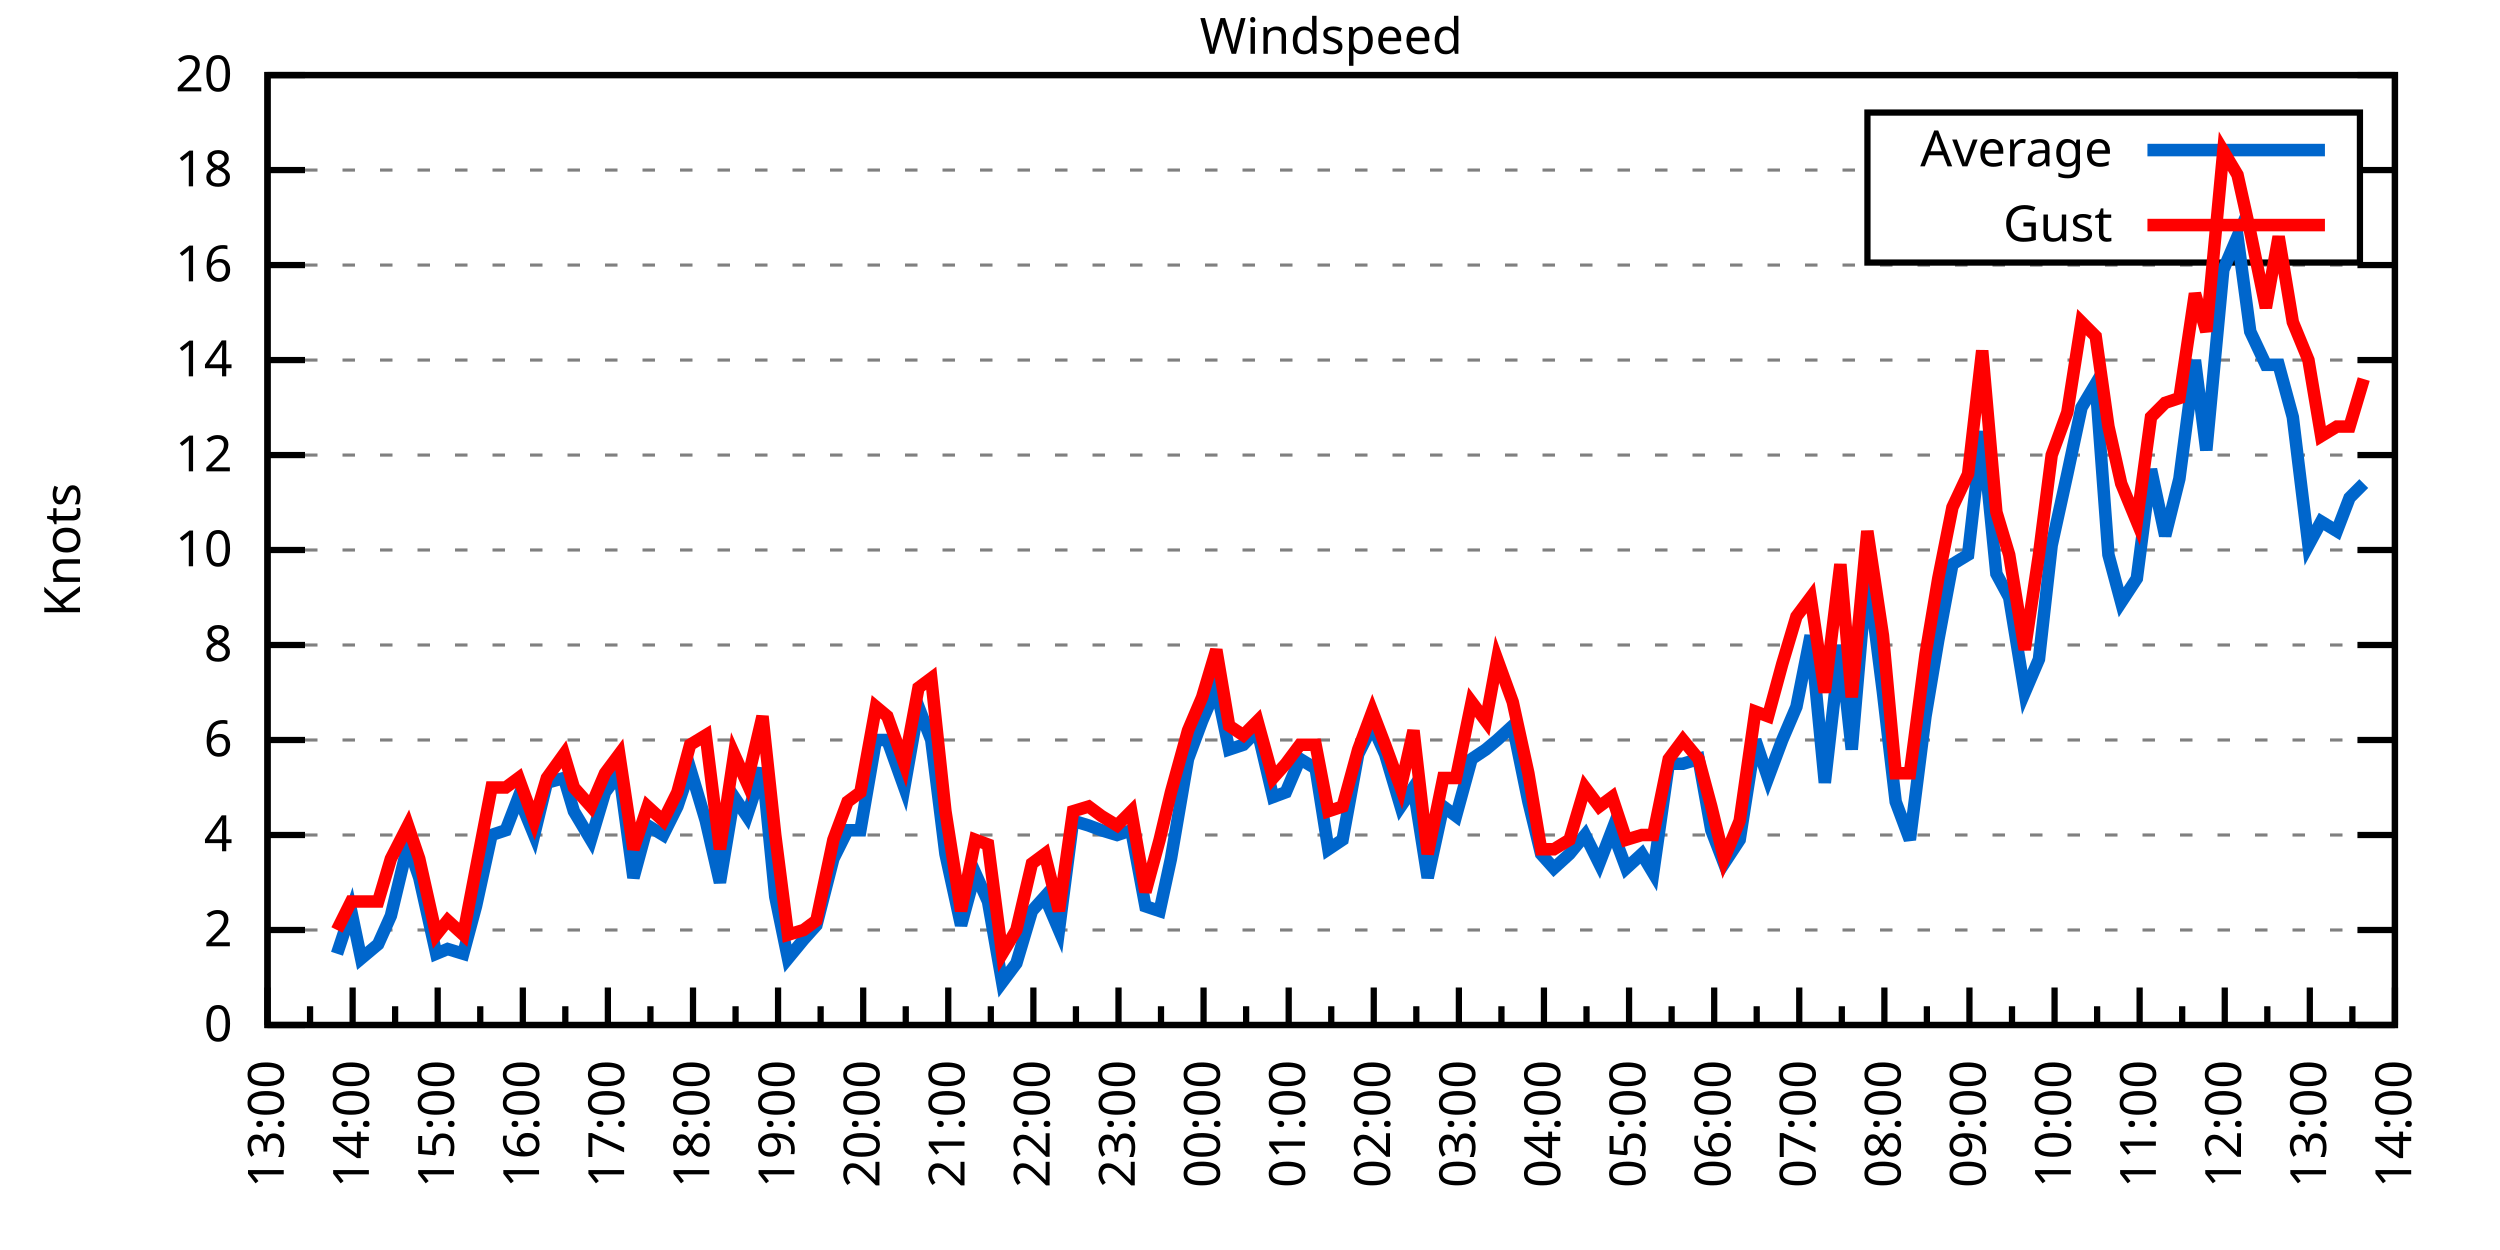
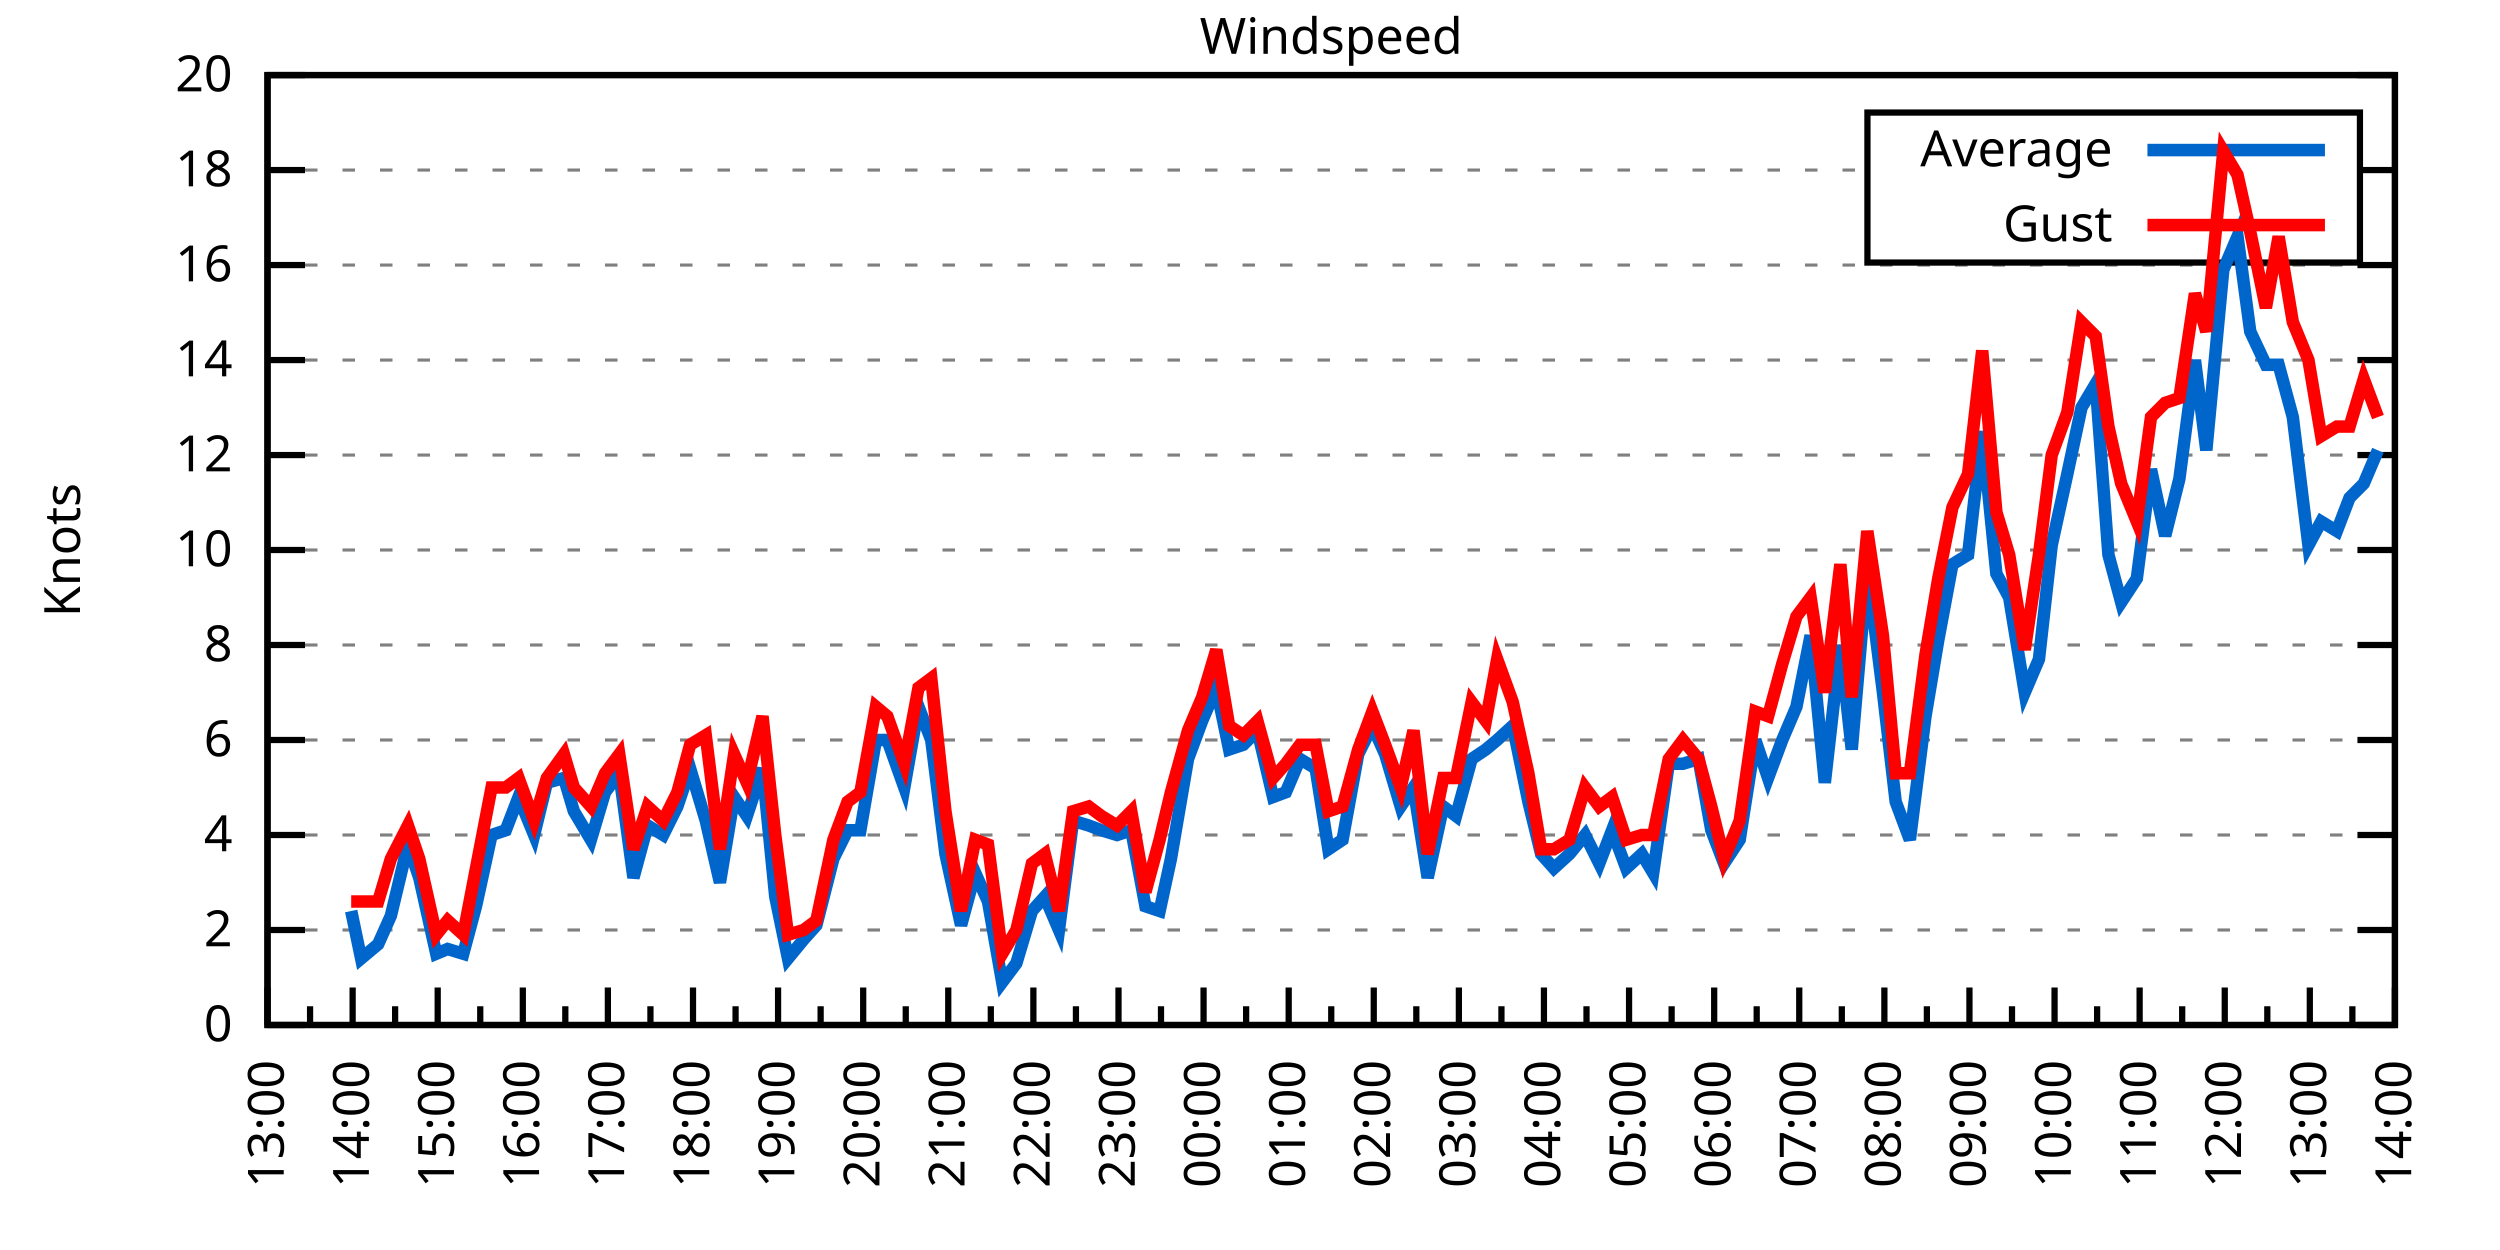
<svg xmlns="http://www.w3.org/2000/svg" xmlns:xlink="http://www.w3.org/1999/xlink" width="400" height="200" viewBox="0 0 400 200">
  <g id="gnuplot_canvas">
    <rect x="0" y="0" width="400" height="200" fill="none" />
    <defs>
      <circle id="gpDot" r="0.5" stroke-width="0.5" stroke="currentColor" />
      <path id="gpPt0" stroke-width="0.333" stroke="currentColor" d="M-1,0 h2 M0,-1 v2" />
      <path id="gpPt1" stroke-width="0.333" stroke="currentColor" d="M-1,-1 L1,1 M1,-1 L-1,1" />
      <path id="gpPt2" stroke-width="0.333" stroke="currentColor" d="M-1,0 L1,0 M0,-1 L0,1 M-1,-1 L1,1 M-1,1 L1,-1" />
      <rect id="gpPt3" stroke-width="0.333" stroke="currentColor" x="-1" y="-1" width="2" height="2" />
      <rect id="gpPt4" stroke-width="0.333" stroke="currentColor" fill="currentColor" x="-1" y="-1" width="2" height="2" />
      <circle id="gpPt5" stroke-width="0.333" stroke="currentColor" cx="0" cy="0" r="1" />
      <use xlink:href="#gpPt5" id="gpPt6" fill="currentColor" stroke="none" />
      <path id="gpPt7" stroke-width="0.333" stroke="currentColor" d="M0,-1.33 L-1.33,0.67 L1.33,0.67 z" />
      <use xlink:href="#gpPt7" id="gpPt8" fill="currentColor" stroke="none" />
      <use xlink:href="#gpPt7" id="gpPt9" stroke="currentColor" transform="rotate(180)" />
      <use xlink:href="#gpPt9" id="gpPt10" fill="currentColor" stroke="none" />
      <use xlink:href="#gpPt3" id="gpPt11" stroke="currentColor" transform="rotate(45)" />
      <use xlink:href="#gpPt11" id="gpPt12" fill="currentColor" stroke="none" />
      <path id="gpPt13" stroke-width="0.333" stroke="currentColor" d="M0,1.330 L1.265,0.411 L0.782,-1.067 L-0.782,-1.076 L-1.265,0.411 z" />
      <use xlink:href="#gpPt13" id="gpPt14" fill="currentColor" stroke="none" />
      <filter id="textbox" filterUnits="objectBoundingBox" x="0" y="0" height="1" width="1">
        <feFlood flood-color="white" flood-opacity="1" result="bgnd" />
        <feComposite in="SourceGraphic" in2="bgnd" operator="atop" />
      </filter>
      <filter id="greybox" filterUnits="objectBoundingBox" x="0" y="0" height="1" width="1">
        <feFlood flood-color="lightgrey" flood-opacity="1" result="grey" />
        <feComposite in="SourceGraphic" in2="grey" operator="atop" />
      </filter>
    </defs>
    <g fill="none" color="white" stroke="currentColor" stroke-width="1.00" stroke-linecap="butt" stroke-linejoin="miter">
</g>
    <g fill="none" color="black" stroke="currentColor" stroke-width="1.00" stroke-linecap="butt" stroke-linejoin="miter">
      <g stroke="none" shape-rendering="crispEdges">
        <polygon fill="rgb(255, 255, 255)" points="42.80,164.00 383.18,164.00 383.18,12.02 42.80,12.02 " />
      </g>
    </g>
    <g fill="none" color="black" stroke="currentColor" stroke-width="1.00" stroke-linecap="butt" stroke-linejoin="miter">
</g>
    <g fill="none" color="black" stroke="black" stroke-width="0.50" stroke-linecap="butt" stroke-linejoin="miter">
</g>
    <g fill="none" color="gray" stroke="currentColor" stroke-width="0.50" stroke-linecap="butt" stroke-linejoin="miter">
      <path stroke="gray" stroke-dasharray="2,4" class="gridline" d="M42.80,164.00 L383.19,164.00  " />
    </g>
    <g fill="none" color="gray" stroke="gray" stroke-width="1.00" stroke-linecap="butt" stroke-linejoin="miter">
</g>
    <g fill="none" color="black" stroke="currentColor" stroke-width="1.00" stroke-linecap="butt" stroke-linejoin="miter">
      <path stroke="black" d="M42.80,164.00 L48.80,164.00 M383.19,164.00 L377.19,164.00  " />
      <g transform="translate(37.20,166.60)" stroke="none" fill="black" font-family="Sans" font-size="8.00" text-anchor="end">
        <text>
          <tspan font-family="Sans"> 0</tspan>
        </text>
      </g>
    </g>
    <g fill="none" color="black" stroke="currentColor" stroke-width="1.00" stroke-linecap="butt" stroke-linejoin="miter">
</g>
    <g fill="none" color="black" stroke="black" stroke-width="0.50" stroke-linecap="butt" stroke-linejoin="miter">
</g>
    <g fill="none" color="gray" stroke="currentColor" stroke-width="0.50" stroke-linecap="butt" stroke-linejoin="miter">
      <path stroke="gray" stroke-dasharray="2,4" class="gridline" d="M42.80,148.80 L383.19,148.80  " />
    </g>
    <g fill="none" color="gray" stroke="gray" stroke-width="1.00" stroke-linecap="butt" stroke-linejoin="miter">
</g>
    <g fill="none" color="black" stroke="currentColor" stroke-width="1.00" stroke-linecap="butt" stroke-linejoin="miter">
      <path stroke="black" d="M42.80,148.80 L48.80,148.80 M383.19,148.80 L377.19,148.80  " />
      <g transform="translate(37.20,151.40)" stroke="none" fill="black" font-family="Sans" font-size="8.00" text-anchor="end">
        <text>
          <tspan font-family="Sans"> 2</tspan>
        </text>
      </g>
    </g>
    <g fill="none" color="black" stroke="currentColor" stroke-width="1.00" stroke-linecap="butt" stroke-linejoin="miter">
</g>
    <g fill="none" color="black" stroke="black" stroke-width="0.50" stroke-linecap="butt" stroke-linejoin="miter">
</g>
    <g fill="none" color="gray" stroke="currentColor" stroke-width="0.50" stroke-linecap="butt" stroke-linejoin="miter">
      <path stroke="gray" stroke-dasharray="2,4" class="gridline" d="M42.80,133.60 L383.19,133.60  " />
    </g>
    <g fill="none" color="gray" stroke="gray" stroke-width="1.00" stroke-linecap="butt" stroke-linejoin="miter">
</g>
    <g fill="none" color="black" stroke="currentColor" stroke-width="1.00" stroke-linecap="butt" stroke-linejoin="miter">
      <path stroke="black" d="M42.80,133.60 L48.80,133.60 M383.19,133.60 L377.19,133.60  " />
      <g transform="translate(37.20,136.20)" stroke="none" fill="black" font-family="Sans" font-size="8.00" text-anchor="end">
        <text>
          <tspan font-family="Sans"> 4</tspan>
        </text>
      </g>
    </g>
    <g fill="none" color="black" stroke="currentColor" stroke-width="1.00" stroke-linecap="butt" stroke-linejoin="miter">
</g>
    <g fill="none" color="black" stroke="black" stroke-width="0.50" stroke-linecap="butt" stroke-linejoin="miter">
</g>
    <g fill="none" color="gray" stroke="currentColor" stroke-width="0.50" stroke-linecap="butt" stroke-linejoin="miter">
      <path stroke="gray" stroke-dasharray="2,4" class="gridline" d="M42.80,118.40 L383.19,118.40  " />
    </g>
    <g fill="none" color="gray" stroke="gray" stroke-width="1.00" stroke-linecap="butt" stroke-linejoin="miter">
</g>
    <g fill="none" color="black" stroke="currentColor" stroke-width="1.00" stroke-linecap="butt" stroke-linejoin="miter">
      <path stroke="black" d="M42.80,118.40 L48.80,118.40 M383.19,118.40 L377.19,118.40  " />
      <g transform="translate(37.20,121.00)" stroke="none" fill="black" font-family="Sans" font-size="8.00" text-anchor="end">
        <text>
          <tspan font-family="Sans"> 6</tspan>
        </text>
      </g>
    </g>
    <g fill="none" color="black" stroke="currentColor" stroke-width="1.00" stroke-linecap="butt" stroke-linejoin="miter">
</g>
    <g fill="none" color="black" stroke="black" stroke-width="0.50" stroke-linecap="butt" stroke-linejoin="miter">
</g>
    <g fill="none" color="gray" stroke="currentColor" stroke-width="0.50" stroke-linecap="butt" stroke-linejoin="miter">
      <path stroke="gray" stroke-dasharray="2,4" class="gridline" d="M42.80,103.20 L383.19,103.20  " />
    </g>
    <g fill="none" color="gray" stroke="gray" stroke-width="1.00" stroke-linecap="butt" stroke-linejoin="miter">
</g>
    <g fill="none" color="black" stroke="currentColor" stroke-width="1.00" stroke-linecap="butt" stroke-linejoin="miter">
      <path stroke="black" d="M42.80,103.20 L48.80,103.20 M383.19,103.20 L377.19,103.20  " />
      <g transform="translate(37.20,105.80)" stroke="none" fill="black" font-family="Sans" font-size="8.00" text-anchor="end">
        <text>
          <tspan font-family="Sans"> 8</tspan>
        </text>
      </g>
    </g>
    <g fill="none" color="black" stroke="currentColor" stroke-width="1.00" stroke-linecap="butt" stroke-linejoin="miter">
</g>
    <g fill="none" color="black" stroke="black" stroke-width="0.50" stroke-linecap="butt" stroke-linejoin="miter">
</g>
    <g fill="none" color="gray" stroke="currentColor" stroke-width="0.50" stroke-linecap="butt" stroke-linejoin="miter">
      <path stroke="gray" stroke-dasharray="2,4" class="gridline" d="M42.80,88.00 L383.19,88.00  " />
    </g>
    <g fill="none" color="gray" stroke="gray" stroke-width="1.00" stroke-linecap="butt" stroke-linejoin="miter">
</g>
    <g fill="none" color="black" stroke="currentColor" stroke-width="1.00" stroke-linecap="butt" stroke-linejoin="miter">
      <path stroke="black" d="M42.80,88.00 L48.80,88.00 M383.19,88.00 L377.19,88.00  " />
      <g transform="translate(37.20,90.60)" stroke="none" fill="black" font-family="Sans" font-size="8.00" text-anchor="end">
        <text>
          <tspan font-family="Sans"> 10</tspan>
        </text>
      </g>
    </g>
    <g fill="none" color="black" stroke="currentColor" stroke-width="1.00" stroke-linecap="butt" stroke-linejoin="miter">
</g>
    <g fill="none" color="black" stroke="black" stroke-width="0.50" stroke-linecap="butt" stroke-linejoin="miter">
</g>
    <g fill="none" color="gray" stroke="currentColor" stroke-width="0.50" stroke-linecap="butt" stroke-linejoin="miter">
      <path stroke="gray" stroke-dasharray="2,4" class="gridline" d="M42.80,72.81 L383.19,72.81  " />
    </g>
    <g fill="none" color="gray" stroke="gray" stroke-width="1.00" stroke-linecap="butt" stroke-linejoin="miter">
</g>
    <g fill="none" color="black" stroke="currentColor" stroke-width="1.00" stroke-linecap="butt" stroke-linejoin="miter">
      <path stroke="black" d="M42.80,72.81 L48.80,72.81 M383.19,72.81 L377.19,72.81  " />
      <g transform="translate(37.20,75.41)" stroke="none" fill="black" font-family="Sans" font-size="8.00" text-anchor="end">
        <text>
          <tspan font-family="Sans"> 12</tspan>
        </text>
      </g>
    </g>
    <g fill="none" color="black" stroke="currentColor" stroke-width="1.00" stroke-linecap="butt" stroke-linejoin="miter">
</g>
    <g fill="none" color="black" stroke="black" stroke-width="0.50" stroke-linecap="butt" stroke-linejoin="miter">
</g>
    <g fill="none" color="gray" stroke="currentColor" stroke-width="0.50" stroke-linecap="butt" stroke-linejoin="miter">
      <path stroke="gray" stroke-dasharray="2,4" class="gridline" d="M42.80,57.61 L383.19,57.61  " />
    </g>
    <g fill="none" color="gray" stroke="gray" stroke-width="1.00" stroke-linecap="butt" stroke-linejoin="miter">
</g>
    <g fill="none" color="black" stroke="currentColor" stroke-width="1.00" stroke-linecap="butt" stroke-linejoin="miter">
      <path stroke="black" d="M42.80,57.61 L48.80,57.61 M383.19,57.61 L377.19,57.61  " />
      <g transform="translate(37.20,60.21)" stroke="none" fill="black" font-family="Sans" font-size="8.00" text-anchor="end">
        <text>
          <tspan font-family="Sans"> 14</tspan>
        </text>
      </g>
    </g>
    <g fill="none" color="black" stroke="currentColor" stroke-width="1.00" stroke-linecap="butt" stroke-linejoin="miter">
</g>
    <g fill="none" color="black" stroke="black" stroke-width="0.50" stroke-linecap="butt" stroke-linejoin="miter">
</g>
    <g fill="none" color="gray" stroke="currentColor" stroke-width="0.50" stroke-linecap="butt" stroke-linejoin="miter">
      <path stroke="gray" stroke-dasharray="2,4" class="gridline" d="M42.80,42.41 L383.19,42.41  " />
    </g>
    <g fill="none" color="gray" stroke="gray" stroke-width="1.00" stroke-linecap="butt" stroke-linejoin="miter">
</g>
    <g fill="none" color="black" stroke="currentColor" stroke-width="1.00" stroke-linecap="butt" stroke-linejoin="miter">
      <path stroke="black" d="M42.80,42.41 L48.80,42.41 M383.19,42.41 L377.19,42.41  " />
      <g transform="translate(37.20,45.01)" stroke="none" fill="black" font-family="Sans" font-size="8.00" text-anchor="end">
        <text>
          <tspan font-family="Sans"> 16</tspan>
        </text>
      </g>
    </g>
    <g fill="none" color="black" stroke="currentColor" stroke-width="1.00" stroke-linecap="butt" stroke-linejoin="miter">
</g>
    <g fill="none" color="black" stroke="black" stroke-width="0.50" stroke-linecap="butt" stroke-linejoin="miter">
</g>
    <g fill="none" color="gray" stroke="currentColor" stroke-width="0.50" stroke-linecap="butt" stroke-linejoin="miter">
      <path stroke="gray" stroke-dasharray="2,4" class="gridline" d="M42.80,27.21 L298.79,27.21 M377.59,27.21 L383.19,27.21  " />
    </g>
    <g fill="none" color="gray" stroke="gray" stroke-width="1.00" stroke-linecap="butt" stroke-linejoin="miter">
</g>
    <g fill="none" color="black" stroke="currentColor" stroke-width="1.00" stroke-linecap="butt" stroke-linejoin="miter">
      <path stroke="black" d="M42.80,27.21 L48.80,27.21 M383.19,27.21 L377.19,27.21  " />
      <g transform="translate(37.20,29.81)" stroke="none" fill="black" font-family="Sans" font-size="8.00" text-anchor="end">
        <text>
          <tspan font-family="Sans"> 18</tspan>
        </text>
      </g>
    </g>
    <g fill="none" color="black" stroke="currentColor" stroke-width="1.00" stroke-linecap="butt" stroke-linejoin="miter">
</g>
    <g fill="none" color="black" stroke="black" stroke-width="0.50" stroke-linecap="butt" stroke-linejoin="miter">
</g>
    <g fill="none" color="gray" stroke="currentColor" stroke-width="0.50" stroke-linecap="butt" stroke-linejoin="miter">
      <path stroke="gray" stroke-dasharray="2,4" class="gridline" d="M42.80,12.01 L383.19,12.01  " />
    </g>
    <g fill="none" color="gray" stroke="gray" stroke-width="1.00" stroke-linecap="butt" stroke-linejoin="miter">
</g>
    <g fill="none" color="black" stroke="currentColor" stroke-width="1.00" stroke-linecap="butt" stroke-linejoin="miter">
      <path stroke="black" d="M42.80,12.01 L48.80,12.01 M383.19,12.01 L377.19,12.01  " />
      <g transform="translate(37.20,14.61)" stroke="none" fill="black" font-family="Sans" font-size="8.00" text-anchor="end">
        <text>
          <tspan font-family="Sans"> 20</tspan>
        </text>
      </g>
    </g>
    <g fill="none" color="black" stroke="currentColor" stroke-width="1.00" stroke-linecap="butt" stroke-linejoin="miter">
      <path stroke="black" d="M42.80,164.00 L42.80,158.00  " />
      <g transform="translate(45.40,169.60) rotate(270)" stroke="none" fill="black" font-family="Sans" font-size="8.00" text-anchor="end">
        <text>
          <tspan font-family="Sans">13:00</tspan>
        </text>
      </g>
    </g>
    <g fill="none" color="black" stroke="currentColor" stroke-width="1.00" stroke-linecap="butt" stroke-linejoin="miter">
      <path stroke="black" d="M49.61,164.00 L49.61,161.00 M56.42,164.00 L56.42,158.00  " />
      <g transform="translate(59.02,169.60) rotate(270)" stroke="none" fill="black" font-family="Sans" font-size="8.00" text-anchor="end">
        <text>
          <tspan font-family="Sans">14:00</tspan>
        </text>
      </g>
    </g>
    <g fill="none" color="black" stroke="currentColor" stroke-width="1.00" stroke-linecap="butt" stroke-linejoin="miter">
      <path stroke="black" d="M63.22,164.00 L63.22,161.00 M70.03,164.00 L70.03,158.00  " />
      <g transform="translate(72.63,169.60) rotate(270)" stroke="none" fill="black" font-family="Sans" font-size="8.00" text-anchor="end">
        <text>
          <tspan font-family="Sans">15:00</tspan>
        </text>
      </g>
    </g>
    <g fill="none" color="black" stroke="currentColor" stroke-width="1.00" stroke-linecap="butt" stroke-linejoin="miter">
      <path stroke="black" d="M76.84,164.00 L76.84,161.00 M83.65,164.00 L83.65,158.00  " />
      <g transform="translate(86.25,169.60) rotate(270)" stroke="none" fill="black" font-family="Sans" font-size="8.00" text-anchor="end">
        <text>
          <tspan font-family="Sans">16:00</tspan>
        </text>
      </g>
    </g>
    <g fill="none" color="black" stroke="currentColor" stroke-width="1.00" stroke-linecap="butt" stroke-linejoin="miter">
      <path stroke="black" d="M90.45,164.00 L90.45,161.00 M97.26,164.00 L97.26,158.00  " />
      <g transform="translate(99.86,169.60) rotate(270)" stroke="none" fill="black" font-family="Sans" font-size="8.00" text-anchor="end">
        <text>
          <tspan font-family="Sans">17:00</tspan>
        </text>
      </g>
    </g>
    <g fill="none" color="black" stroke="currentColor" stroke-width="1.00" stroke-linecap="butt" stroke-linejoin="miter">
      <path stroke="black" d="M104.07,164.00 L104.07,161.00 M110.88,164.00 L110.88,158.00  " />
      <g transform="translate(113.48,169.60) rotate(270)" stroke="none" fill="black" font-family="Sans" font-size="8.00" text-anchor="end">
        <text>
          <tspan font-family="Sans">18:00</tspan>
        </text>
      </g>
    </g>
    <g fill="none" color="black" stroke="currentColor" stroke-width="1.00" stroke-linecap="butt" stroke-linejoin="miter">
      <path stroke="black" d="M117.69,164.00 L117.69,161.00 M124.49,164.00 L124.49,158.00  " />
      <g transform="translate(127.09,169.60) rotate(270)" stroke="none" fill="black" font-family="Sans" font-size="8.00" text-anchor="end">
        <text>
          <tspan font-family="Sans">19:00</tspan>
        </text>
      </g>
    </g>
    <g fill="none" color="black" stroke="currentColor" stroke-width="1.00" stroke-linecap="butt" stroke-linejoin="miter">
      <path stroke="black" d="M131.30,164.00 L131.30,161.00 M138.11,164.00 L138.11,158.00  " />
      <g transform="translate(140.71,169.60) rotate(270)" stroke="none" fill="black" font-family="Sans" font-size="8.00" text-anchor="end">
        <text>
          <tspan font-family="Sans">20:00</tspan>
        </text>
      </g>
    </g>
    <g fill="none" color="black" stroke="currentColor" stroke-width="1.00" stroke-linecap="butt" stroke-linejoin="miter">
      <path stroke="black" d="M144.92,164.00 L144.92,161.00 M151.72,164.00 L151.72,158.00  " />
      <g transform="translate(154.32,169.60) rotate(270)" stroke="none" fill="black" font-family="Sans" font-size="8.00" text-anchor="end">
        <text>
          <tspan font-family="Sans">21:00</tspan>
        </text>
      </g>
    </g>
    <g fill="none" color="black" stroke="currentColor" stroke-width="1.00" stroke-linecap="butt" stroke-linejoin="miter">
      <path stroke="black" d="M158.53,164.00 L158.53,161.00 M165.34,164.00 L165.34,158.00  " />
      <g transform="translate(167.94,169.60) rotate(270)" stroke="none" fill="black" font-family="Sans" font-size="8.00" text-anchor="end">
        <text>
          <tspan font-family="Sans">22:00</tspan>
        </text>
      </g>
    </g>
    <g fill="none" color="black" stroke="currentColor" stroke-width="1.00" stroke-linecap="butt" stroke-linejoin="miter">
      <path stroke="black" d="M172.15,164.00 L172.15,161.00 M178.96,164.00 L178.96,158.00  " />
      <g transform="translate(181.56,169.60) rotate(270)" stroke="none" fill="black" font-family="Sans" font-size="8.00" text-anchor="end">
        <text>
          <tspan font-family="Sans">23:00</tspan>
        </text>
      </g>
    </g>
    <g fill="none" color="black" stroke="currentColor" stroke-width="1.00" stroke-linecap="butt" stroke-linejoin="miter">
      <path stroke="black" d="M185.76,164.00 L185.76,161.00 M192.57,164.00 L192.57,158.00  " />
      <g transform="translate(195.17,169.60) rotate(270)" stroke="none" fill="black" font-family="Sans" font-size="8.00" text-anchor="end">
        <text>
          <tspan font-family="Sans">00:00</tspan>
        </text>
      </g>
    </g>
    <g fill="none" color="black" stroke="currentColor" stroke-width="1.00" stroke-linecap="butt" stroke-linejoin="miter">
      <path stroke="black" d="M199.38,164.00 L199.38,161.00 M206.19,164.00 L206.19,158.00  " />
      <g transform="translate(208.79,169.60) rotate(270)" stroke="none" fill="black" font-family="Sans" font-size="8.00" text-anchor="end">
        <text>
          <tspan font-family="Sans">01:00</tspan>
        </text>
      </g>
    </g>
    <g fill="none" color="black" stroke="currentColor" stroke-width="1.00" stroke-linecap="butt" stroke-linejoin="miter">
      <path stroke="black" d="M213.00,164.00 L213.00,161.00 M219.80,164.00 L219.80,158.00  " />
      <g transform="translate(222.40,169.60) rotate(270)" stroke="none" fill="black" font-family="Sans" font-size="8.00" text-anchor="end">
        <text>
          <tspan font-family="Sans">02:00</tspan>
        </text>
      </g>
    </g>
    <g fill="none" color="black" stroke="currentColor" stroke-width="1.00" stroke-linecap="butt" stroke-linejoin="miter">
      <path stroke="black" d="M226.61,164.00 L226.61,161.00 M233.42,164.00 L233.42,158.00  " />
      <g transform="translate(236.02,169.60) rotate(270)" stroke="none" fill="black" font-family="Sans" font-size="8.00" text-anchor="end">
        <text>
          <tspan font-family="Sans">03:00</tspan>
        </text>
      </g>
    </g>
    <g fill="none" color="black" stroke="currentColor" stroke-width="1.00" stroke-linecap="butt" stroke-linejoin="miter">
      <path stroke="black" d="M240.23,164.00 L240.23,161.00 M247.03,164.00 L247.03,158.00  " />
      <g transform="translate(249.63,169.60) rotate(270)" stroke="none" fill="black" font-family="Sans" font-size="8.00" text-anchor="end">
        <text>
          <tspan font-family="Sans">04:00</tspan>
        </text>
      </g>
    </g>
    <g fill="none" color="black" stroke="currentColor" stroke-width="1.00" stroke-linecap="butt" stroke-linejoin="miter">
      <path stroke="black" d="M253.84,164.00 L253.84,161.00 M260.65,164.00 L260.65,158.00  " />
      <g transform="translate(263.25,169.60) rotate(270)" stroke="none" fill="black" font-family="Sans" font-size="8.00" text-anchor="end">
        <text>
          <tspan font-family="Sans">05:00</tspan>
        </text>
      </g>
    </g>
    <g fill="none" color="black" stroke="currentColor" stroke-width="1.00" stroke-linecap="butt" stroke-linejoin="miter">
      <path stroke="black" d="M267.46,164.00 L267.46,161.00 M274.27,164.00 L274.27,158.00  " />
      <g transform="translate(276.87,169.60) rotate(270)" stroke="none" fill="black" font-family="Sans" font-size="8.00" text-anchor="end">
        <text>
          <tspan font-family="Sans">06:00</tspan>
        </text>
      </g>
    </g>
    <g fill="none" color="black" stroke="currentColor" stroke-width="1.00" stroke-linecap="butt" stroke-linejoin="miter">
      <path stroke="black" d="M281.07,164.00 L281.07,161.00 M287.88,164.00 L287.88,158.00  " />
      <g transform="translate(290.48,169.60) rotate(270)" stroke="none" fill="black" font-family="Sans" font-size="8.00" text-anchor="end">
        <text>
          <tspan font-family="Sans">07:00</tspan>
        </text>
      </g>
    </g>
    <g fill="none" color="black" stroke="currentColor" stroke-width="1.00" stroke-linecap="butt" stroke-linejoin="miter">
      <path stroke="black" d="M294.69,164.00 L294.69,161.00 M301.50,164.00 L301.50,158.00  " />
      <g transform="translate(304.10,169.60) rotate(270)" stroke="none" fill="black" font-family="Sans" font-size="8.00" text-anchor="end">
        <text>
          <tspan font-family="Sans">08:00</tspan>
        </text>
      </g>
    </g>
    <g fill="none" color="black" stroke="currentColor" stroke-width="1.00" stroke-linecap="butt" stroke-linejoin="miter">
      <path stroke="black" d="M308.30,164.00 L308.30,161.00 M315.11,164.00 L315.11,158.00  " />
      <g transform="translate(317.71,169.60) rotate(270)" stroke="none" fill="black" font-family="Sans" font-size="8.00" text-anchor="end">
        <text>
          <tspan font-family="Sans">09:00</tspan>
        </text>
      </g>
    </g>
    <g fill="none" color="black" stroke="currentColor" stroke-width="1.00" stroke-linecap="butt" stroke-linejoin="miter">
      <path stroke="black" d="M321.92,164.00 L321.92,161.00 M328.73,164.00 L328.73,158.00  " />
      <g transform="translate(331.33,169.60) rotate(270)" stroke="none" fill="black" font-family="Sans" font-size="8.00" text-anchor="end">
        <text>
          <tspan font-family="Sans">10:00</tspan>
        </text>
      </g>
    </g>
    <g fill="none" color="black" stroke="currentColor" stroke-width="1.00" stroke-linecap="butt" stroke-linejoin="miter">
      <path stroke="black" d="M335.54,164.00 L335.54,161.00 M342.34,164.00 L342.34,158.00  " />
      <g transform="translate(344.94,169.60) rotate(270)" stroke="none" fill="black" font-family="Sans" font-size="8.00" text-anchor="end">
        <text>
          <tspan font-family="Sans">11:00</tspan>
        </text>
      </g>
    </g>
    <g fill="none" color="black" stroke="currentColor" stroke-width="1.00" stroke-linecap="butt" stroke-linejoin="miter">
      <path stroke="black" d="M349.15,164.00 L349.15,161.00 M355.96,164.00 L355.96,158.00  " />
      <g transform="translate(358.56,169.60) rotate(270)" stroke="none" fill="black" font-family="Sans" font-size="8.00" text-anchor="end">
        <text>
          <tspan font-family="Sans">12:00</tspan>
        </text>
      </g>
    </g>
    <g fill="none" color="black" stroke="currentColor" stroke-width="1.00" stroke-linecap="butt" stroke-linejoin="miter">
      <path stroke="black" d="M362.77,164.00 L362.77,161.00 M369.57,164.00 L369.57,158.00  " />
      <g transform="translate(372.17,169.60) rotate(270)" stroke="none" fill="black" font-family="Sans" font-size="8.00" text-anchor="end">
        <text>
          <tspan font-family="Sans">13:00</tspan>
        </text>
      </g>
    </g>
    <g fill="none" color="black" stroke="currentColor" stroke-width="1.00" stroke-linecap="butt" stroke-linejoin="miter">
      <path stroke="black" d="M376.38,164.00 L376.38,161.00 M383.19,164.00 L383.19,158.00  " />
      <g transform="translate(385.79,169.60) rotate(270)" stroke="none" fill="black" font-family="Sans" font-size="8.00" text-anchor="end">
        <text>
          <tspan font-family="Sans">14:00</tspan>
        </text>
      </g>
    </g>
    <g fill="none" color="black" stroke="currentColor" stroke-width="1.00" stroke-linecap="butt" stroke-linejoin="miter">
</g>
    <g fill="none" color="black" stroke="currentColor" stroke-width="1.00" stroke-linecap="butt" stroke-linejoin="miter">
      <path stroke="black" d="M42.80,12.01 L42.80,164.00 L383.19,164.00 L383.19,12.01 L42.80,12.01 Z  " />
    </g>
    <g fill="none" color="black" stroke="currentColor" stroke-width="1.00" stroke-linecap="butt" stroke-linejoin="miter">
      <g transform="translate(12.80,88.01) rotate(270)" stroke="none" fill="black" font-family="Sans" font-size="8.00" text-anchor="middle">
        <text>
          <tspan font-family="Sans">Knots</tspan>
        </text>
      </g>
    </g>
    <g fill="none" color="black" stroke="currentColor" stroke-width="1.00" stroke-linecap="butt" stroke-linejoin="miter">
</g>
    <g fill="none" color="black" stroke="currentColor" stroke-width="1.00" stroke-linecap="butt" stroke-linejoin="miter">
      <path stroke="black" d="M298.79,42.01 L298.79,18.01 L377.59,18.01 L377.59,42.01 L298.79,42.01 Z  " />
    </g>
    <g id="Windspeed_plot_1">
      <g fill="none" color="white" stroke="black" stroke-width="2.00" stroke-linecap="butt" stroke-linejoin="miter">
</g>
      <g fill="none" color="black" stroke="currentColor" stroke-width="2.00" stroke-linecap="butt" stroke-linejoin="miter">
        <g transform="translate(337.99,26.61)" stroke="none" fill="black" font-family="Sans" font-size="8.00" text-anchor="end">
          <text>
            <tspan font-family="Sans">Average</tspan>
          </text>
        </g>
      </g>
      <g fill="none" color="black" stroke="currentColor" stroke-width="2.00" stroke-linecap="butt" stroke-linejoin="miter">
-         <path stroke="rgb(  0, 102, 204)" d="M343.59,24.01 L371.99,24.01 M53.92,152.60 L56.19,145.76 L57.78,153.36 L60.50,151.08 L62.54,146.52 L65.27,135.12   L67.08,140.44 L69.80,152.60 L71.62,151.84 L74.12,152.60 L76.16,145.00 L78.65,133.60 L80.92,132.84 L82.97,127.52   L85.46,133.60 L87.50,125.24 L90.23,124.48 L91.82,129.80 L94.54,134.36 L96.81,126.76 L99.08,123.72 L101.35,140.44   L103.62,132.08 L106.11,133.60 L108.38,129.04 L110.42,122.96 L112.92,131.32 L115.19,141.20 L117.46,127.52 L119.50,130.56   L122.00,122.96 L124.04,143.48 L126.08,153.36 L128.58,150.32 L130.62,148.04 L133.34,137.40 L135.61,132.84 L137.66,132.84   L140.15,118.40 L141.97,118.40 L144.69,126.00 L146.96,113.08 L149.00,118.40 L151.27,136.64 L153.77,148.04 L156.04,139.68   L158.08,144.24 L160.35,157.16 L162.62,154.12 L165.11,145.76 L167.16,143.48 L169.43,148.80 L171.69,131.32 L174.19,132.08   L176.23,132.84 L178.73,133.60 L181.00,132.84 L183.27,145.00 L185.54,145.76 L187.35,137.40 L190.08,121.44 L192.34,115.36   L194.61,110.04 L196.66,119.92 L198.93,119.16 L201.19,116.88 L203.69,127.52 L205.73,126.76 L208.00,121.44 L210.50,122.96   L212.54,135.88 L214.81,134.36 L217.31,120.68 L219.58,116.12 L221.62,120.68 L224.11,129.04 L226.16,126.00 L228.43,140.44   L230.92,129.04 L232.96,130.56 L235.46,121.44 L237.73,119.92 L239.55,118.40 L242.04,116.12 L244.54,128.28 L246.58,136.64   L248.62,138.92 L251.12,136.64 L253.61,133.60 L255.88,138.16 L257.93,132.84 L260.20,138.92 L262.69,136.64 L264.51,139.68   L267.00,122.20 L269.27,122.20 L271.77,121.44 L273.81,132.84 L275.85,138.16 L278.35,134.36 L280.85,118.40 L282.89,124.48   L285.16,118.40 L287.43,113.08 L289.70,101.68 L291.97,125.24 L294.46,103.20 L296.28,119.92 L298.77,91.04 L301.27,110.80   L303.31,128.28 L305.58,134.36 L308.08,114.60 L310.12,102.44 L312.39,90.28 L314.89,88.76 L317.15,69.01 L319.42,91.80   L321.47,95.60 L323.96,110.80 L326.23,105.48 L328.27,87.25 L330.77,75.85 L333.04,65.21 L335.31,61.41 L337.35,88.76   L339.39,96.36 L341.89,92.56 L344.16,75.09 L346.43,85.73 L348.70,76.61 L351.19,57.61 L353.01,72.05 L355.73,43.17   L358.00,37.85 L360.04,53.05 L362.54,58.37 L364.58,58.37 L366.85,66.73 L369.35,87.25 L371.39,83.45 L373.89,84.97   L375.93,79.65 L378.20,77.37  " />
+         <path stroke="rgb(  0, 102, 204)" d="M343.59,24.01 L371.99,24.01 M56.19,145.76 L57.78,153.36 L60.50,151.08 L62.54,146.52 L65.27,135.12 L67.08,140.44   L69.80,152.60 L71.62,151.84 L74.12,152.60 L76.16,145.00 L78.65,133.60 L80.92,132.84 L82.97,127.52 L85.46,133.60   L87.50,125.24 L90.23,124.48 L91.82,129.80 L94.54,134.36 L96.81,126.76 L99.08,123.72 L101.35,140.44 L103.62,132.08   L106.11,133.60 L108.38,129.04 L110.42,122.96 L112.92,131.32 L115.19,141.20 L117.46,127.52 L119.50,130.56 L122.00,122.96   L124.04,143.48 L126.08,153.36 L128.58,150.32 L130.62,148.04 L133.34,137.40 L135.61,132.84 L137.66,132.84 L140.15,118.40   L141.97,118.40 L144.69,126.00 L146.96,113.08 L149.00,118.40 L151.27,136.64 L153.77,148.04 L156.04,139.68 L158.08,144.24   L160.35,157.16 L162.62,154.12 L165.11,145.76 L167.16,143.48 L169.43,148.80 L171.69,131.32 L174.19,132.08 L176.23,132.84   L178.73,133.60 L181.00,132.84 L183.27,145.00 L185.54,145.76 L187.35,137.40 L190.08,121.44 L192.34,115.36 L194.61,110.04   L196.66,119.92 L198.93,119.16 L201.19,116.88 L203.69,127.52 L205.73,126.76 L208.00,121.44 L210.50,122.96 L212.54,135.88   L214.81,134.36 L217.31,120.68 L219.58,116.12 L221.62,120.68 L224.11,129.04 L226.16,126.00 L228.43,140.44 L230.92,129.04   L232.96,130.56 L235.46,121.44 L237.73,119.92 L239.55,118.40 L242.04,116.12 L244.54,128.28 L246.58,136.64 L248.62,138.92   L251.12,136.64 L253.61,133.60 L255.88,138.16 L257.93,132.84 L260.20,138.92 L262.69,136.64 L264.51,139.68 L267.00,122.20   L269.27,122.20 L271.77,121.44 L273.81,132.84 L275.85,138.16 L278.35,134.36 L280.85,118.40 L282.89,124.48 L285.16,118.40   L287.43,113.08 L289.70,101.68 L291.97,125.24 L294.46,103.20 L296.28,119.92 L298.77,91.04 L301.27,110.80 L303.31,128.28   L305.58,134.36 L308.08,114.60 L310.12,102.44 L312.39,90.28 L314.89,88.76 L317.15,69.01 L319.42,91.80 L321.47,95.60   L323.96,110.80 L326.23,105.48 L328.27,87.25 L330.77,75.85 L333.04,65.21 L335.31,61.41 L337.35,88.76 L339.39,96.36   L341.89,92.56 L344.16,75.09 L346.43,85.73 L348.70,76.61 L351.19,57.61 L353.01,72.05 L355.73,43.17 L358.00,37.85   L360.04,53.05 L362.54,58.37 L364.58,58.37 L366.85,66.73 L369.35,87.25 L371.39,83.45 L373.89,84.97 L375.93,79.65   L378.20,77.37 L380.47,72.05  " />
      </g>
    </g>
    <g id="Windspeed_plot_2">
      <g fill="none" color="black" stroke="currentColor" stroke-width="2.00" stroke-linecap="butt" stroke-linejoin="miter">
        <g transform="translate(337.99,38.61)" stroke="none" fill="black" font-family="Sans" font-size="8.00" text-anchor="end">
          <text>
            <tspan font-family="Sans">Gust</tspan>
          </text>
        </g>
      </g>
      <g fill="none" color="black" stroke="currentColor" stroke-width="2.00" stroke-linecap="butt" stroke-linejoin="miter">
-         <path stroke="rgb(255,   0,   0)" d="M343.59,36.01 L371.99,36.01 M53.92,148.80 L56.19,144.24 L57.78,144.24 L60.50,144.24 L62.54,137.40 L65.27,132.08   L67.08,137.40 L69.80,149.56 L71.62,147.28 L74.12,149.56 L76.16,138.92 L78.65,126.00 L80.92,126.00 L82.97,124.48   L85.46,131.32 L87.50,124.48 L90.23,120.68 L91.82,126.00 L94.54,129.04 L96.81,123.72 L99.08,120.68 L101.35,135.88   L103.62,129.04 L106.11,131.32 L108.38,126.76 L110.42,119.16 L112.92,117.64 L115.19,135.88 L117.46,120.68 L119.50,125.24   L122.00,114.60 L124.04,133.60 L126.08,149.56 L128.58,148.80 L130.62,147.28 L133.34,134.36 L135.61,128.28 L137.66,126.76   L140.15,113.08 L141.97,114.60 L144.69,122.20 L146.96,110.04 L149.00,108.52 L151.27,129.80 L153.77,145.76 L156.04,134.36   L158.08,135.12 L160.35,152.60 L162.62,148.80 L165.11,138.16 L167.16,136.64 L169.43,145.76 L171.69,129.80 L174.19,129.04   L176.23,130.56 L178.73,132.08 L181.00,129.80 L183.27,142.72 L185.54,134.36 L187.35,126.76 L190.08,116.88 L192.34,111.56   L194.61,103.96 L196.66,116.12 L198.93,117.64 L201.19,115.36 L203.69,124.48 L205.73,122.20 L208.00,119.16 L210.50,119.16   L212.54,129.80 L214.81,129.04 L217.31,119.92 L219.58,113.84 L221.62,119.16 L224.11,126.00 L226.16,116.88 L228.43,136.64   L230.92,124.48 L232.96,124.48 L235.46,112.32 L237.73,115.36 L239.55,105.48 L242.04,112.32 L244.54,123.72 L246.58,135.88   L248.62,135.88 L251.12,134.36 L253.61,126.00 L255.88,129.04 L257.93,127.52 L260.20,134.36 L262.69,133.60 L264.51,133.60   L267.00,121.44 L269.27,118.40 L271.77,121.44 L273.81,129.04 L275.85,137.40 L278.35,131.32 L280.85,113.84 L282.89,114.60   L285.16,106.24 L287.43,98.64 L289.70,95.60 L291.97,110.80 L294.46,90.28 L296.28,111.56 L298.77,84.97 L301.27,101.68   L303.31,123.72 L305.58,123.72 L308.08,104.72 L310.12,92.56 L312.39,81.17 L314.89,75.85 L317.15,56.09 L319.42,81.93   L321.47,88.76 L323.96,103.96 L326.23,88.76 L328.27,72.81 L330.77,65.97 L333.04,51.53 L335.31,53.81 L337.35,68.25   L339.39,77.37 L341.89,83.45 L344.16,66.73 L346.43,64.45 L348.70,63.69 L351.19,46.97 L353.01,53.05 L355.73,24.17   L358.00,27.97 L360.04,37.09 L362.54,49.25 L364.58,37.85 L366.85,51.53 L369.35,57.61 L371.39,69.77 L373.89,68.25   L375.93,68.25 L378.20,60.65  " />
+         <path stroke="rgb(255,   0,   0)" d="M343.59,36.01 L371.99,36.01 M56.19,144.24 L57.78,144.24 L60.50,144.24 L62.54,137.40 L65.27,132.08 L67.08,137.40   L69.80,149.56 L71.62,147.28 L74.12,149.56 L76.16,138.92 L78.65,126.00 L80.92,126.00 L82.97,124.48 L85.46,131.32   L87.50,124.48 L90.23,120.68 L91.82,126.00 L94.54,129.04 L96.81,123.72 L99.08,120.68 L101.35,135.88 L103.62,129.04   L106.11,131.32 L108.38,126.76 L110.42,119.16 L112.92,117.64 L115.19,135.88 L117.46,120.68 L119.50,125.24 L122.00,114.60   L124.04,133.60 L126.08,149.56 L128.58,148.80 L130.62,147.28 L133.34,134.36 L135.61,128.28 L137.66,126.76 L140.15,113.08   L141.97,114.60 L144.69,122.20 L146.96,110.04 L149.00,108.52 L151.27,129.80 L153.77,145.76 L156.04,134.36 L158.08,135.12   L160.35,152.60 L162.62,148.80 L165.11,138.16 L167.16,136.64 L169.43,145.76 L171.69,129.80 L174.19,129.04 L176.23,130.56   L178.73,132.08 L181.00,129.80 L183.27,142.72 L185.54,134.36 L187.35,126.76 L190.08,116.88 L192.34,111.56 L194.61,103.96   L196.66,116.12 L198.93,117.64 L201.19,115.36 L203.69,124.48 L205.73,122.20 L208.00,119.16 L210.50,119.16 L212.54,129.80   L214.81,129.04 L217.31,119.92 L219.58,113.84 L221.62,119.16 L224.11,126.00 L226.16,116.88 L228.43,136.64 L230.92,124.48   L232.96,124.48 L235.46,112.32 L237.73,115.36 L239.55,105.48 L242.04,112.32 L244.54,123.72 L246.58,135.88 L248.62,135.88   L251.12,134.36 L253.61,126.00 L255.88,129.04 L257.93,127.52 L260.20,134.36 L262.69,133.60 L264.51,133.60 L267.00,121.44   L269.27,118.40 L271.77,121.44 L273.81,129.04 L275.85,137.40 L278.35,131.32 L280.85,113.84 L282.89,114.60 L285.16,106.24   L287.43,98.64 L289.70,95.60 L291.97,110.80 L294.46,90.28 L296.28,111.56 L298.77,84.97 L301.27,101.68 L303.31,123.72   L305.58,123.72 L308.08,104.72 L310.12,92.56 L312.39,81.17 L314.89,75.85 L317.15,56.09 L319.42,81.93 L321.47,88.76   L323.96,103.96 L326.23,88.76 L328.27,72.81 L330.77,65.97 L333.04,51.53 L335.31,53.81 L337.35,68.25 L339.39,77.37   L341.89,83.45 L344.16,66.73 L346.43,64.45 L348.70,63.69 L351.19,46.97 L353.01,53.05 L355.73,24.17 L358.00,27.97   L360.04,37.09 L362.54,49.25 L364.58,37.85 L366.85,51.53 L369.35,57.61 L371.39,69.77 L373.89,68.25 L375.93,68.25   L378.20,60.65 L380.47,66.73  " />
      </g>
    </g>
    <g fill="none" color="black" stroke="currentColor" stroke-width="2.00" stroke-linecap="butt" stroke-linejoin="miter">
</g>
    <g fill="none" color="black" stroke="black" stroke-width="1.00" stroke-linecap="butt" stroke-linejoin="miter">
</g>
    <g fill="none" color="black" stroke="currentColor" stroke-width="1.00" stroke-linecap="butt" stroke-linejoin="miter">
      <path stroke="black" d="M42.80,12.01 L42.80,164.00 L383.19,164.00 L383.19,12.01 L42.80,12.01 Z  " />
    </g>
    <g fill="none" color="black" stroke="currentColor" stroke-width="1.00" stroke-linecap="butt" stroke-linejoin="miter">
      <g transform="translate(212.99,8.61)" stroke="none" fill="black" font-family="Sans" font-size="8.00" text-anchor="middle">
        <text>
          <tspan font-family="Sans">Windspeed</tspan>
        </text>
      </g>
    </g>
    <g fill="none" color="black" stroke="currentColor" stroke-width="1.00" stroke-linecap="butt" stroke-linejoin="miter">
</g>
  </g>
</svg>
